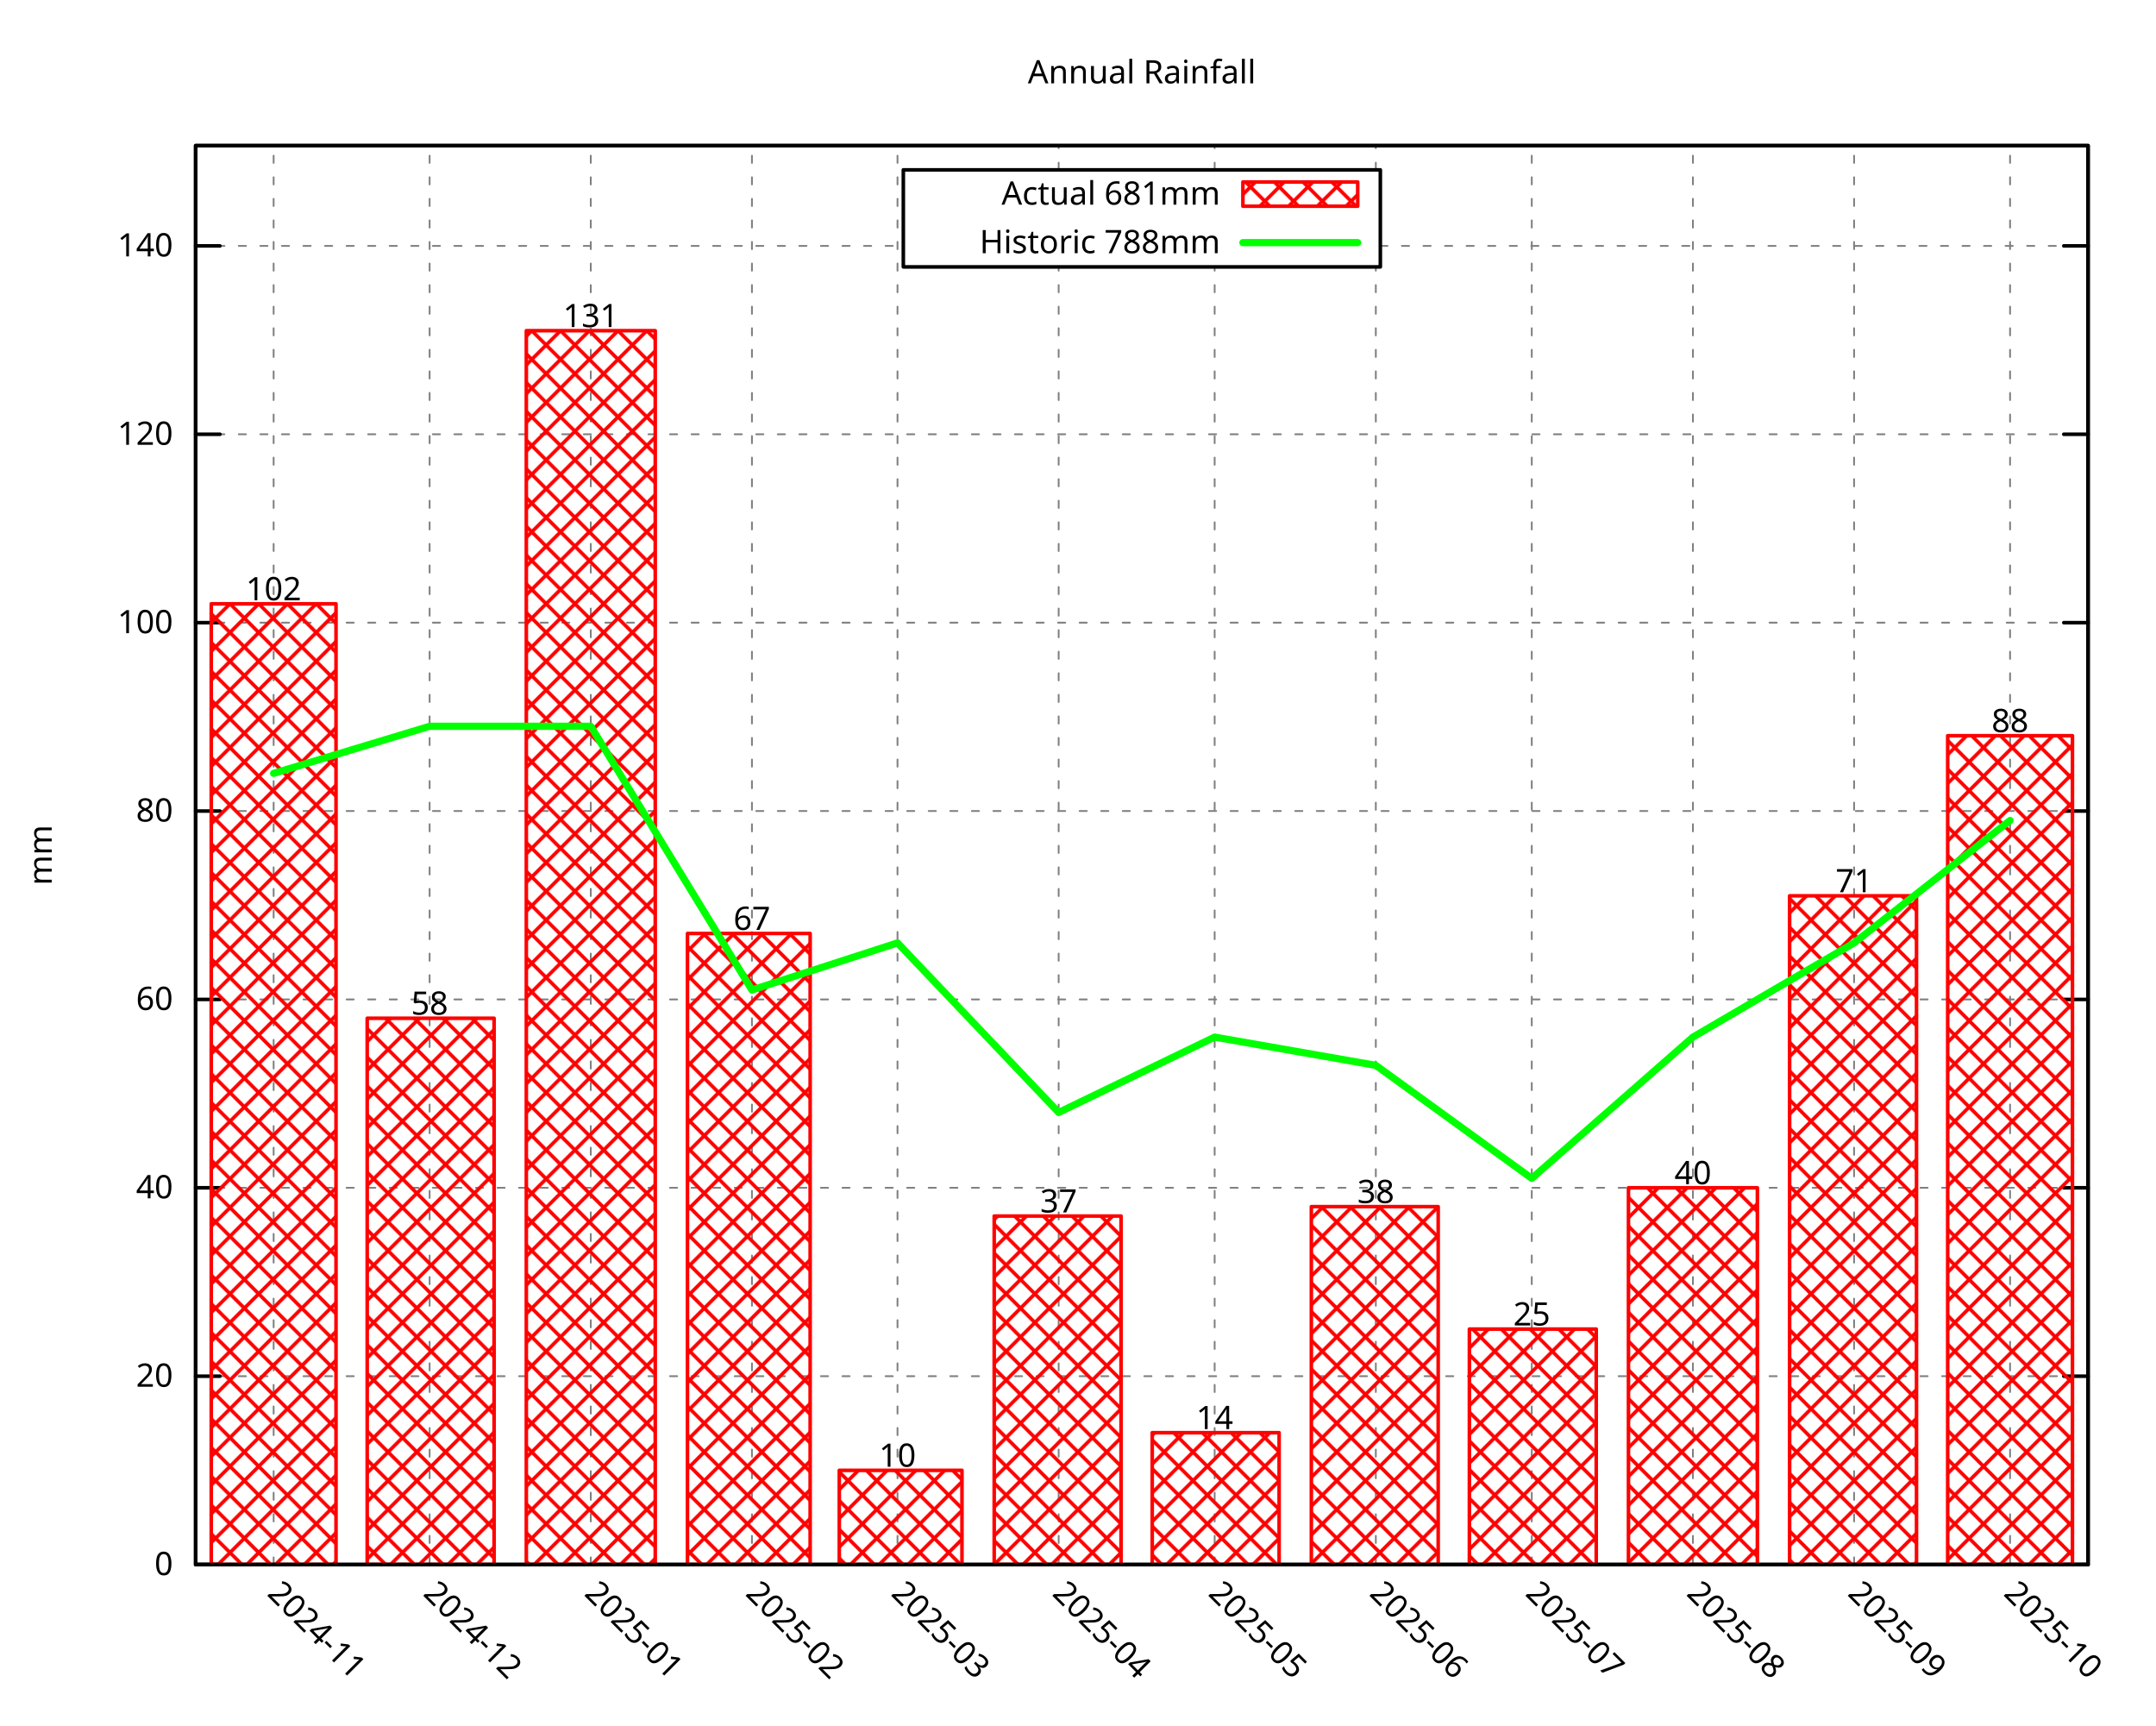
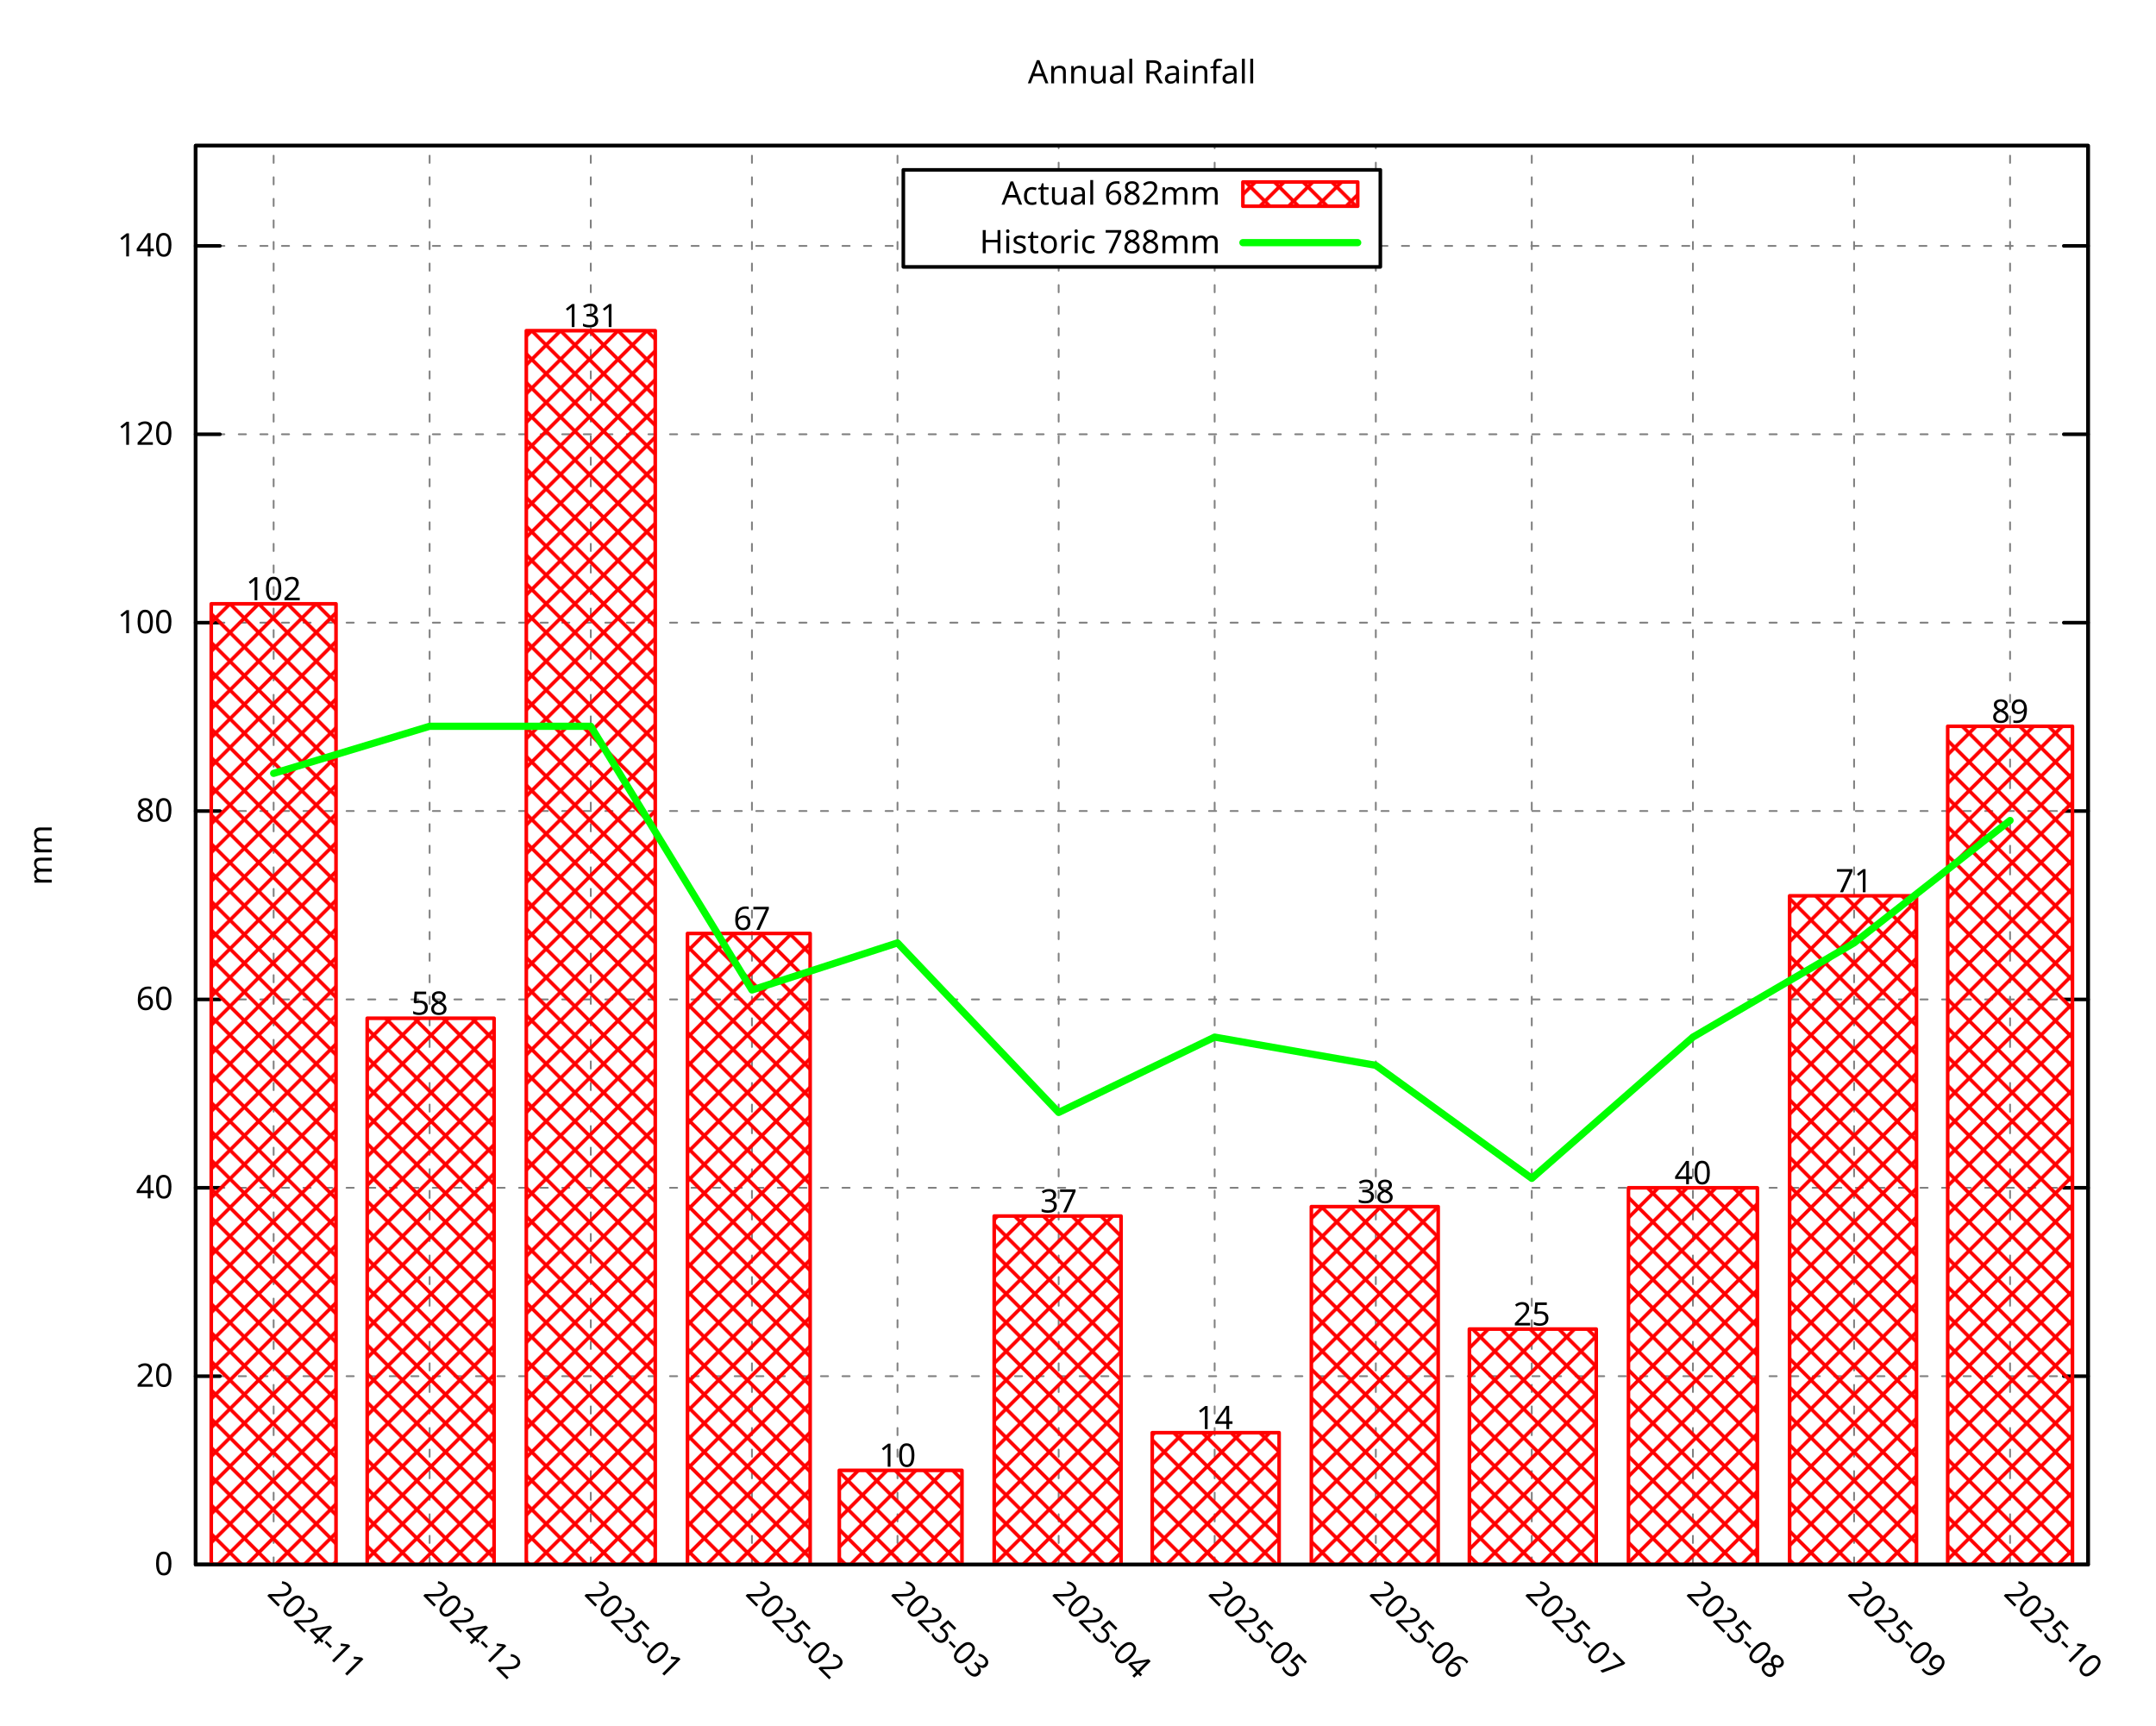
<svg xmlns="http://www.w3.org/2000/svg" xmlns:xlink="http://www.w3.org/1999/xlink" width="600" height="480" viewBox="0 0 600 480">
  <g id="gnuplot_canvas">
    <rect x="0" y="0" width="600" height="480" fill="none" />
    <defs>
      <circle id="gpDot" r="0.5" stroke-width="0.5" stroke="currentColor" />
      <path id="gpPt0" stroke-width="0.296" stroke="currentColor" d="M-1,0 h2 M0,-1 v2" />
      <path id="gpPt1" stroke-width="0.296" stroke="currentColor" d="M-1,-1 L1,1 M1,-1 L-1,1" />
      <path id="gpPt2" stroke-width="0.296" stroke="currentColor" d="M-1,0 L1,0 M0,-1 L0,1 M-1,-1 L1,1 M-1,1 L1,-1" />
      <rect id="gpPt3" stroke-width="0.296" stroke="currentColor" x="-1" y="-1" width="2" height="2" />
      <rect id="gpPt4" stroke-width="0.296" stroke="currentColor" fill="currentColor" x="-1" y="-1" width="2" height="2" />
      <circle id="gpPt5" stroke-width="0.296" stroke="currentColor" cx="0" cy="0" r="1" />
      <use xlink:href="#gpPt5" id="gpPt6" fill="currentColor" stroke="none" />
      <path id="gpPt7" stroke-width="0.296" stroke="currentColor" d="M0,-1.33 L-1.33,0.67 L1.33,0.67 z" />
      <use xlink:href="#gpPt7" id="gpPt8" fill="currentColor" stroke="none" />
      <use xlink:href="#gpPt7" id="gpPt9" stroke="currentColor" transform="rotate(180)" />
      <use xlink:href="#gpPt9" id="gpPt10" fill="currentColor" stroke="none" />
      <use xlink:href="#gpPt3" id="gpPt11" stroke="currentColor" transform="rotate(45)" />
      <use xlink:href="#gpPt11" id="gpPt12" fill="currentColor" stroke="none" />
      <path id="gpPt13" stroke-width="0.296" stroke="currentColor" d="M0,1.330 L1.265,0.411 L0.782,-1.067 L-0.782,-1.076 L-1.265,0.411 z" />
      <use xlink:href="#gpPt13" id="gpPt14" fill="currentColor" stroke="none" />
      <filter id="textbox" filterUnits="objectBoundingBox" x="0" y="0" height="1" width="1">
        <feFlood flood-color="white" flood-opacity="1" result="bgnd" />
        <feComposite in="SourceGraphic" in2="bgnd" operator="atop" />
      </filter>
      <filter id="greybox" filterUnits="objectBoundingBox" x="0" y="0" height="1" width="1">
        <feFlood flood-color="lightgrey" flood-opacity="1" result="grey" />
        <feComposite in="SourceGraphic" in2="grey" operator="atop" />
      </filter>
    </defs>
    <g fill="none" color="white" stroke="currentColor" stroke-width="1.00" stroke-linecap="round" stroke-linejoin="round">
</g>
    <g fill="none" color="black" stroke="currentColor" stroke-width="1.00" stroke-linecap="round" stroke-linejoin="round">
</g>
    <g fill="none" color="black" stroke="black" stroke-width="0.50" stroke-linecap="round" stroke-linejoin="round">
</g>
    <g fill="none" color="gray" stroke="currentColor" stroke-width="0.50" stroke-linecap="round" stroke-linejoin="round">
      <path stroke="gray" stroke-dasharray="2,4" class="gridline" d="M54.45,435.32 L581.09,435.32  " />
    </g>
    <g fill="none" color="gray" stroke="gray" stroke-width="1.00" stroke-linecap="round" stroke-linejoin="round">
</g>
    <g fill="none" color="black" stroke="currentColor" stroke-width="1.00" stroke-linecap="round" stroke-linejoin="round">
      <path stroke="black" d="M54.45,435.32 L61.20,435.32 M581.09,435.32 L574.34,435.32  " />
      <g transform="translate(48.15,438.25)" stroke="none" fill="black" font-family="Droid Sans" font-size="9.00" text-anchor="end">
        <text>
          <tspan font-family="Droid Sans"> 0</tspan>
        </text>
      </g>
    </g>
    <g fill="none" color="black" stroke="currentColor" stroke-width="1.00" stroke-linecap="round" stroke-linejoin="round">
</g>
    <g fill="none" color="black" stroke="black" stroke-width="0.50" stroke-linecap="round" stroke-linejoin="round">
</g>
    <g fill="none" color="gray" stroke="currentColor" stroke-width="0.50" stroke-linecap="round" stroke-linejoin="round">
      <path stroke="gray" stroke-dasharray="2,4" class="gridline" d="M54.45,382.91 L581.09,382.91  " />
    </g>
    <g fill="none" color="gray" stroke="gray" stroke-width="1.00" stroke-linecap="round" stroke-linejoin="round">
</g>
    <g fill="none" color="black" stroke="currentColor" stroke-width="1.00" stroke-linecap="round" stroke-linejoin="round">
      <path stroke="black" d="M54.45,382.91 L61.20,382.91 M581.09,382.91 L574.34,382.91  " />
      <g transform="translate(48.15,385.84)" stroke="none" fill="black" font-family="Droid Sans" font-size="9.00" text-anchor="end">
        <text>
          <tspan font-family="Droid Sans"> 20</tspan>
        </text>
      </g>
    </g>
    <g fill="none" color="black" stroke="currentColor" stroke-width="1.00" stroke-linecap="round" stroke-linejoin="round">
</g>
    <g fill="none" color="black" stroke="black" stroke-width="0.50" stroke-linecap="round" stroke-linejoin="round">
</g>
    <g fill="none" color="gray" stroke="currentColor" stroke-width="0.50" stroke-linecap="round" stroke-linejoin="round">
      <path stroke="gray" stroke-dasharray="2,4" class="gridline" d="M54.45,330.49 L581.09,330.49  " />
    </g>
    <g fill="none" color="gray" stroke="gray" stroke-width="1.00" stroke-linecap="round" stroke-linejoin="round">
</g>
    <g fill="none" color="black" stroke="currentColor" stroke-width="1.00" stroke-linecap="round" stroke-linejoin="round">
      <path stroke="black" d="M54.45,330.49 L61.20,330.49 M581.09,330.49 L574.34,330.49  " />
      <g transform="translate(48.15,333.42)" stroke="none" fill="black" font-family="Droid Sans" font-size="9.00" text-anchor="end">
        <text>
          <tspan font-family="Droid Sans"> 40</tspan>
        </text>
      </g>
    </g>
    <g fill="none" color="black" stroke="currentColor" stroke-width="1.00" stroke-linecap="round" stroke-linejoin="round">
</g>
    <g fill="none" color="black" stroke="black" stroke-width="0.50" stroke-linecap="round" stroke-linejoin="round">
</g>
    <g fill="none" color="gray" stroke="currentColor" stroke-width="0.50" stroke-linecap="round" stroke-linejoin="round">
      <path stroke="gray" stroke-dasharray="2,4" class="gridline" d="M54.45,278.08 L581.09,278.08  " />
    </g>
    <g fill="none" color="gray" stroke="gray" stroke-width="1.00" stroke-linecap="round" stroke-linejoin="round">
</g>
    <g fill="none" color="black" stroke="currentColor" stroke-width="1.00" stroke-linecap="round" stroke-linejoin="round">
      <path stroke="black" d="M54.45,278.08 L61.20,278.08 M581.09,278.08 L574.34,278.08  " />
      <g transform="translate(48.15,281.01)" stroke="none" fill="black" font-family="Droid Sans" font-size="9.00" text-anchor="end">
        <text>
          <tspan font-family="Droid Sans"> 60</tspan>
        </text>
      </g>
    </g>
    <g fill="none" color="black" stroke="currentColor" stroke-width="1.00" stroke-linecap="round" stroke-linejoin="round">
</g>
    <g fill="none" color="black" stroke="black" stroke-width="0.50" stroke-linecap="round" stroke-linejoin="round">
</g>
    <g fill="none" color="gray" stroke="currentColor" stroke-width="0.50" stroke-linecap="round" stroke-linejoin="round">
      <path stroke="gray" stroke-dasharray="2,4" class="gridline" d="M54.45,225.66 L581.09,225.66  " />
    </g>
    <g fill="none" color="gray" stroke="gray" stroke-width="1.00" stroke-linecap="round" stroke-linejoin="round">
</g>
    <g fill="none" color="black" stroke="currentColor" stroke-width="1.00" stroke-linecap="round" stroke-linejoin="round">
      <path stroke="black" d="M54.45,225.66 L61.20,225.66 M581.09,225.66 L574.34,225.66  " />
      <g transform="translate(48.15,228.59)" stroke="none" fill="black" font-family="Droid Sans" font-size="9.00" text-anchor="end">
        <text>
          <tspan font-family="Droid Sans"> 80</tspan>
        </text>
      </g>
    </g>
    <g fill="none" color="black" stroke="currentColor" stroke-width="1.00" stroke-linecap="round" stroke-linejoin="round">
</g>
    <g fill="none" color="black" stroke="black" stroke-width="0.50" stroke-linecap="round" stroke-linejoin="round">
</g>
    <g fill="none" color="gray" stroke="currentColor" stroke-width="0.50" stroke-linecap="round" stroke-linejoin="round">
      <path stroke="gray" stroke-dasharray="2,4" class="gridline" d="M54.45,173.25 L581.09,173.25  " />
    </g>
    <g fill="none" color="gray" stroke="gray" stroke-width="1.00" stroke-linecap="round" stroke-linejoin="round">
</g>
    <g fill="none" color="black" stroke="currentColor" stroke-width="1.00" stroke-linecap="round" stroke-linejoin="round">
      <path stroke="black" d="M54.45,173.25 L61.20,173.25 M581.09,173.25 L574.34,173.25  " />
      <g transform="translate(48.15,176.18)" stroke="none" fill="black" font-family="Droid Sans" font-size="9.00" text-anchor="end">
        <text>
          <tspan font-family="Droid Sans"> 100</tspan>
        </text>
      </g>
    </g>
    <g fill="none" color="black" stroke="currentColor" stroke-width="1.00" stroke-linecap="round" stroke-linejoin="round">
</g>
    <g fill="none" color="black" stroke="black" stroke-width="0.50" stroke-linecap="round" stroke-linejoin="round">
</g>
    <g fill="none" color="gray" stroke="currentColor" stroke-width="0.50" stroke-linecap="round" stroke-linejoin="round">
      <path stroke="gray" stroke-dasharray="2,4" class="gridline" d="M54.45,120.83 L581.09,120.83  " />
    </g>
    <g fill="none" color="gray" stroke="gray" stroke-width="1.00" stroke-linecap="round" stroke-linejoin="round">
</g>
    <g fill="none" color="black" stroke="currentColor" stroke-width="1.00" stroke-linecap="round" stroke-linejoin="round">
      <path stroke="black" d="M54.45,120.83 L61.20,120.83 M581.09,120.83 L574.34,120.83  " />
      <g transform="translate(48.15,123.76)" stroke="none" fill="black" font-family="Droid Sans" font-size="9.00" text-anchor="end">
        <text>
          <tspan font-family="Droid Sans"> 120</tspan>
        </text>
      </g>
    </g>
    <g fill="none" color="black" stroke="currentColor" stroke-width="1.00" stroke-linecap="round" stroke-linejoin="round">
</g>
    <g fill="none" color="black" stroke="black" stroke-width="0.50" stroke-linecap="round" stroke-linejoin="round">
</g>
    <g fill="none" color="gray" stroke="currentColor" stroke-width="0.50" stroke-linecap="round" stroke-linejoin="round">
      <path stroke="gray" stroke-dasharray="2,4" class="gridline" d="M54.45,68.42 L251.39,68.42 M384.14,68.42 L581.09,68.42  " />
    </g>
    <g fill="none" color="gray" stroke="gray" stroke-width="1.00" stroke-linecap="round" stroke-linejoin="round">
</g>
    <g fill="none" color="black" stroke="currentColor" stroke-width="1.00" stroke-linecap="round" stroke-linejoin="round">
      <path stroke="black" d="M54.45,68.42 L61.20,68.42 M581.09,68.42 L574.34,68.42  " />
      <g transform="translate(48.15,71.35)" stroke="none" fill="black" font-family="Droid Sans" font-size="9.00" text-anchor="end">
        <text>
          <tspan font-family="Droid Sans"> 140</tspan>
        </text>
      </g>
    </g>
    <g fill="none" color="black" stroke="currentColor" stroke-width="1.00" stroke-linecap="round" stroke-linejoin="round">
</g>
    <g fill="none" color="black" stroke="black" stroke-width="0.50" stroke-linecap="round" stroke-linejoin="round">
</g>
    <g fill="none" color="gray" stroke="currentColor" stroke-width="0.50" stroke-linecap="round" stroke-linejoin="round">
      <path stroke="gray" stroke-dasharray="2,4" class="gridline" d="M76.15,435.32 L76.15,40.51  " />
    </g>
    <g fill="none" color="gray" stroke="gray" stroke-width="1.00" stroke-linecap="round" stroke-linejoin="round">
</g>
    <g fill="none" color="black" stroke="currentColor" stroke-width="1.00" stroke-linecap="round" stroke-linejoin="round">
      <path stroke="black" d="M76.15,435.32 M76.15,40.51  " />
      <g transform="translate(74.08,443.69) rotate(45.00)" stroke="none" fill="black" font-family="Droid Sans" font-size="9.00" text-anchor="start">
        <text>
          <tspan font-family="Droid Sans">2024-11</tspan>
        </text>
      </g>
    </g>
    <g fill="none" color="black" stroke="currentColor" stroke-width="1.00" stroke-linecap="round" stroke-linejoin="round">
</g>
    <g fill="none" color="black" stroke="black" stroke-width="0.50" stroke-linecap="round" stroke-linejoin="round">
</g>
    <g fill="none" color="gray" stroke="currentColor" stroke-width="0.50" stroke-linecap="round" stroke-linejoin="round">
      <path stroke="gray" stroke-dasharray="2,4" class="gridline" d="M119.56,435.32 L119.56,40.51  " />
    </g>
    <g fill="none" color="gray" stroke="gray" stroke-width="1.00" stroke-linecap="round" stroke-linejoin="round">
</g>
    <g fill="none" color="black" stroke="currentColor" stroke-width="1.00" stroke-linecap="round" stroke-linejoin="round">
      <path stroke="black" d="M119.56,435.32 M119.56,40.51  " />
      <g transform="translate(117.49,443.69) rotate(45.00)" stroke="none" fill="black" font-family="Droid Sans" font-size="9.00" text-anchor="start">
        <text>
          <tspan font-family="Droid Sans">2024-12</tspan>
        </text>
      </g>
    </g>
    <g fill="none" color="black" stroke="currentColor" stroke-width="1.00" stroke-linecap="round" stroke-linejoin="round">
</g>
    <g fill="none" color="black" stroke="black" stroke-width="0.50" stroke-linecap="round" stroke-linejoin="round">
</g>
    <g fill="none" color="gray" stroke="currentColor" stroke-width="0.50" stroke-linecap="round" stroke-linejoin="round">
      <path stroke="gray" stroke-dasharray="2,4" class="gridline" d="M164.41,435.32 L164.41,40.51  " />
    </g>
    <g fill="none" color="gray" stroke="gray" stroke-width="1.00" stroke-linecap="round" stroke-linejoin="round">
</g>
    <g fill="none" color="black" stroke="currentColor" stroke-width="1.00" stroke-linecap="round" stroke-linejoin="round">
      <path stroke="black" d="M164.41,435.32 M164.41,40.51  " />
      <g transform="translate(162.34,443.69) rotate(45.00)" stroke="none" fill="black" font-family="Droid Sans" font-size="9.00" text-anchor="start">
        <text>
          <tspan font-family="Droid Sans">2025-01</tspan>
        </text>
      </g>
    </g>
    <g fill="none" color="black" stroke="currentColor" stroke-width="1.00" stroke-linecap="round" stroke-linejoin="round">
</g>
    <g fill="none" color="black" stroke="black" stroke-width="0.50" stroke-linecap="round" stroke-linejoin="round">
</g>
    <g fill="none" color="gray" stroke="currentColor" stroke-width="0.50" stroke-linecap="round" stroke-linejoin="round">
      <path stroke="gray" stroke-dasharray="2,4" class="gridline" d="M209.26,435.32 L209.26,40.51  " />
    </g>
    <g fill="none" color="gray" stroke="gray" stroke-width="1.00" stroke-linecap="round" stroke-linejoin="round">
</g>
    <g fill="none" color="black" stroke="currentColor" stroke-width="1.00" stroke-linecap="round" stroke-linejoin="round">
      <path stroke="black" d="M209.26,435.32 M209.26,40.51  " />
      <g transform="translate(207.19,443.69) rotate(45.00)" stroke="none" fill="black" font-family="Droid Sans" font-size="9.00" text-anchor="start">
        <text>
          <tspan font-family="Droid Sans">2025-02</tspan>
        </text>
      </g>
    </g>
    <g fill="none" color="black" stroke="currentColor" stroke-width="1.00" stroke-linecap="round" stroke-linejoin="round">
</g>
    <g fill="none" color="black" stroke="black" stroke-width="0.50" stroke-linecap="round" stroke-linejoin="round">
</g>
    <g fill="none" color="gray" stroke="currentColor" stroke-width="0.50" stroke-linecap="round" stroke-linejoin="round">
      <path stroke="gray" stroke-dasharray="2,4" class="gridline" d="M249.77,435.32 L249.77,40.51  " />
    </g>
    <g fill="none" color="gray" stroke="gray" stroke-width="1.00" stroke-linecap="round" stroke-linejoin="round">
</g>
    <g fill="none" color="black" stroke="currentColor" stroke-width="1.00" stroke-linecap="round" stroke-linejoin="round">
      <path stroke="black" d="M249.77,435.32 M249.77,40.51  " />
      <g transform="translate(247.70,443.69) rotate(45.00)" stroke="none" fill="black" font-family="Droid Sans" font-size="9.00" text-anchor="start">
        <text>
          <tspan font-family="Droid Sans">2025-03</tspan>
        </text>
      </g>
    </g>
    <g fill="none" color="black" stroke="currentColor" stroke-width="1.00" stroke-linecap="round" stroke-linejoin="round">
</g>
    <g fill="none" color="black" stroke="black" stroke-width="0.50" stroke-linecap="round" stroke-linejoin="round">
</g>
    <g fill="none" color="gray" stroke="currentColor" stroke-width="0.50" stroke-linecap="round" stroke-linejoin="round">
      <path stroke="gray" stroke-dasharray="2,4" class="gridline" d="M294.62,435.32 L294.62,74.26 M294.62,47.26 L294.62,40.51  " />
    </g>
    <g fill="none" color="gray" stroke="gray" stroke-width="1.00" stroke-linecap="round" stroke-linejoin="round">
</g>
    <g fill="none" color="black" stroke="currentColor" stroke-width="1.00" stroke-linecap="round" stroke-linejoin="round">
      <path stroke="black" d="M294.62,435.32 M294.62,40.51  " />
      <g transform="translate(292.55,443.69) rotate(45.00)" stroke="none" fill="black" font-family="Droid Sans" font-size="9.00" text-anchor="start">
        <text>
          <tspan font-family="Droid Sans">2025-04</tspan>
        </text>
      </g>
    </g>
    <g fill="none" color="black" stroke="currentColor" stroke-width="1.00" stroke-linecap="round" stroke-linejoin="round">
</g>
    <g fill="none" color="black" stroke="black" stroke-width="0.50" stroke-linecap="round" stroke-linejoin="round">
</g>
    <g fill="none" color="gray" stroke="currentColor" stroke-width="0.50" stroke-linecap="round" stroke-linejoin="round">
      <path stroke="gray" stroke-dasharray="2,4" class="gridline" d="M338.03,435.32 L338.03,74.26 M338.03,47.26 L338.03,40.51  " />
    </g>
    <g fill="none" color="gray" stroke="gray" stroke-width="1.00" stroke-linecap="round" stroke-linejoin="round">
</g>
    <g fill="none" color="black" stroke="currentColor" stroke-width="1.00" stroke-linecap="round" stroke-linejoin="round">
      <path stroke="black" d="M338.03,435.32 M338.03,40.51  " />
      <g transform="translate(335.96,443.69) rotate(45.00)" stroke="none" fill="black" font-family="Droid Sans" font-size="9.00" text-anchor="start">
        <text>
          <tspan font-family="Droid Sans">2025-05</tspan>
        </text>
      </g>
    </g>
    <g fill="none" color="black" stroke="currentColor" stroke-width="1.00" stroke-linecap="round" stroke-linejoin="round">
</g>
    <g fill="none" color="black" stroke="black" stroke-width="0.50" stroke-linecap="round" stroke-linejoin="round">
</g>
    <g fill="none" color="gray" stroke="currentColor" stroke-width="0.50" stroke-linecap="round" stroke-linejoin="round">
      <path stroke="gray" stroke-dasharray="2,4" class="gridline" d="M382.88,435.32 L382.88,74.26 M382.88,47.26 L382.88,40.51  " />
    </g>
    <g fill="none" color="gray" stroke="gray" stroke-width="1.00" stroke-linecap="round" stroke-linejoin="round">
</g>
    <g fill="none" color="black" stroke="currentColor" stroke-width="1.00" stroke-linecap="round" stroke-linejoin="round">
      <path stroke="black" d="M382.88,435.32 M382.88,40.51  " />
      <g transform="translate(380.81,443.69) rotate(45.00)" stroke="none" fill="black" font-family="Droid Sans" font-size="9.00" text-anchor="start">
        <text>
          <tspan font-family="Droid Sans">2025-06</tspan>
        </text>
      </g>
    </g>
    <g fill="none" color="black" stroke="currentColor" stroke-width="1.00" stroke-linecap="round" stroke-linejoin="round">
</g>
    <g fill="none" color="black" stroke="black" stroke-width="0.50" stroke-linecap="round" stroke-linejoin="round">
</g>
    <g fill="none" color="gray" stroke="currentColor" stroke-width="0.50" stroke-linecap="round" stroke-linejoin="round">
      <path stroke="gray" stroke-dasharray="2,4" class="gridline" d="M426.28,435.32 L426.28,40.51  " />
    </g>
    <g fill="none" color="gray" stroke="gray" stroke-width="1.00" stroke-linecap="round" stroke-linejoin="round">
</g>
    <g fill="none" color="black" stroke="currentColor" stroke-width="1.00" stroke-linecap="round" stroke-linejoin="round">
      <path stroke="black" d="M426.28,435.32 M426.28,40.51  " />
      <g transform="translate(424.21,443.69) rotate(45.00)" stroke="none" fill="black" font-family="Droid Sans" font-size="9.00" text-anchor="start">
        <text>
          <tspan font-family="Droid Sans">2025-07</tspan>
        </text>
      </g>
    </g>
    <g fill="none" color="black" stroke="currentColor" stroke-width="1.00" stroke-linecap="round" stroke-linejoin="round">
</g>
    <g fill="none" color="black" stroke="black" stroke-width="0.50" stroke-linecap="round" stroke-linejoin="round">
</g>
    <g fill="none" color="gray" stroke="currentColor" stroke-width="0.50" stroke-linecap="round" stroke-linejoin="round">
      <path stroke="gray" stroke-dasharray="2,4" class="gridline" d="M471.13,435.32 L471.13,40.51  " />
    </g>
    <g fill="none" color="gray" stroke="gray" stroke-width="1.00" stroke-linecap="round" stroke-linejoin="round">
</g>
    <g fill="none" color="black" stroke="currentColor" stroke-width="1.00" stroke-linecap="round" stroke-linejoin="round">
      <path stroke="black" d="M471.13,435.32 M471.13,40.51  " />
      <g transform="translate(469.06,443.69) rotate(45.00)" stroke="none" fill="black" font-family="Droid Sans" font-size="9.00" text-anchor="start">
        <text>
          <tspan font-family="Droid Sans">2025-08</tspan>
        </text>
      </g>
    </g>
    <g fill="none" color="black" stroke="currentColor" stroke-width="1.00" stroke-linecap="round" stroke-linejoin="round">
</g>
    <g fill="none" color="black" stroke="black" stroke-width="0.50" stroke-linecap="round" stroke-linejoin="round">
</g>
    <g fill="none" color="gray" stroke="currentColor" stroke-width="0.50" stroke-linecap="round" stroke-linejoin="round">
      <path stroke="gray" stroke-dasharray="2,4" class="gridline" d="M515.98,435.32 L515.98,40.51  " />
    </g>
    <g fill="none" color="gray" stroke="gray" stroke-width="1.00" stroke-linecap="round" stroke-linejoin="round">
</g>
    <g fill="none" color="black" stroke="currentColor" stroke-width="1.00" stroke-linecap="round" stroke-linejoin="round">
      <path stroke="black" d="M515.98,435.32 M515.98,40.51  " />
      <g transform="translate(513.91,443.69) rotate(45.00)" stroke="none" fill="black" font-family="Droid Sans" font-size="9.00" text-anchor="start">
        <text>
          <tspan font-family="Droid Sans">2025-09</tspan>
        </text>
      </g>
    </g>
    <g fill="none" color="black" stroke="currentColor" stroke-width="1.00" stroke-linecap="round" stroke-linejoin="round">
</g>
    <g fill="none" color="black" stroke="black" stroke-width="0.50" stroke-linecap="round" stroke-linejoin="round">
</g>
    <g fill="none" color="gray" stroke="currentColor" stroke-width="0.50" stroke-linecap="round" stroke-linejoin="round">
      <path stroke="gray" stroke-dasharray="2,4" class="gridline" d="M559.39,435.32 L559.39,40.51  " />
    </g>
    <g fill="none" color="gray" stroke="gray" stroke-width="1.00" stroke-linecap="round" stroke-linejoin="round">
</g>
    <g fill="none" color="black" stroke="currentColor" stroke-width="1.00" stroke-linecap="round" stroke-linejoin="round">
      <path stroke="black" d="M559.39,435.32 M559.39,40.51  " />
      <g transform="translate(557.32,443.69) rotate(45.00)" stroke="none" fill="black" font-family="Droid Sans" font-size="9.00" text-anchor="start">
        <text>
          <tspan font-family="Droid Sans">2025-10</tspan>
        </text>
      </g>
    </g>
    <g fill="none" color="black" stroke="currentColor" stroke-width="1.00" stroke-linecap="round" stroke-linejoin="round">
</g>
    <g fill="none" color="black" stroke="currentColor" stroke-width="1.00" stroke-linecap="round" stroke-linejoin="round">
      <path stroke="black" d="M54.45,40.51 L54.45,435.32 L581.09,435.32 L581.09,40.51 L54.45,40.51 Z  " />
    </g>
    <g fill="none" color="black" stroke="currentColor" stroke-width="1.00" stroke-linecap="round" stroke-linejoin="round">
</g>
    <g fill="none" color="black" stroke="currentColor" stroke-width="1.00" stroke-linecap="round" stroke-linejoin="round">
      <path stroke="black" d="M251.39,74.26 L251.39,47.26 L384.14,47.26 L384.14,74.26 L251.39,74.26 Z  " />
    </g>
    <g id="gnuplot_plot_1">
      <g fill="none" color="black" stroke="currentColor" stroke-width="1.00" stroke-linecap="round" stroke-linejoin="round">
        <g transform="translate(339.59,56.94)" stroke="none" fill="black" font-family="Droid Sans" font-size="9.00" text-anchor="end">
          <text>
-             <tspan font-family="Droid Sans">Actual 681mm</tspan>
+             <tspan font-family="Droid Sans">Actual 682mm</tspan>
          </text>
        </g>
      </g>
      <g fill="none" color="black" stroke="currentColor" stroke-width="1.00" stroke-linecap="round" stroke-linejoin="round">
        <defs>
          <pattern id="gpPat1" patternUnits="userSpaceOnUse" x="0" y="0" width="8" height="8">
            <path style="fill:none; stroke:rgb(255,0,0)" d="M0,0 L8,8 M0,8 L8,0" />
          </pattern>
        </defs>
        <g stroke="none" shape-rendering="crispEdges">
          <polygon fill="url(#gpPat1)" points="345.89,57.38 377.84,57.38 377.84,50.63 345.89,50.63 " />
        </g>
        <path stroke="rgb(255,   0,   0)" d="M345.89,57.38 L377.84,57.38 L377.84,50.64 L345.89,50.64 L345.89,57.38 Z  " />
      </g>
      <g fill="none" color="black" stroke="currentColor" stroke-width="1.00" stroke-linecap="round" stroke-linejoin="round">
        <defs>
          <pattern id="gpPat2" patternUnits="userSpaceOnUse" x="0" y="0" width="8" height="8">
            <path style="fill:none; stroke:rgb(255,0,0)" d="M0,0 L8,8 M0,8 L8,0" />
          </pattern>
        </defs>
        <g stroke="none" shape-rendering="crispEdges">
          <polygon fill="url(#gpPat2)" points="58.79,435.32 93.52,435.32 93.52,168.00 58.79,168.00 " />
        </g>
        <path stroke="rgb(255,   0,   0)" d="M58.79,435.32 L58.79,168.01 L93.51,168.01 L93.51,435.32 L58.79,435.32 Z  " />
        <g stroke="none" shape-rendering="crispEdges">
          <polygon fill="url(#gpPat2)" points="102.19,435.32 137.51,435.32 137.51,283.31 102.19,283.31 " />
        </g>
        <path stroke="rgb(255,   0,   0)" d="M102.19,435.32 L102.19,283.32 L137.50,283.32 L137.50,435.32 L102.19,435.32 Z  " />
        <g stroke="none" shape-rendering="crispEdges">
          <polygon fill="url(#gpPat2)" points="146.47,435.32 182.36,435.32 182.36,92.00 146.47,92.00 " />
        </g>
        <path stroke="rgb(255,   0,   0)" d="M146.47,435.32 L146.47,92.01 L182.35,92.01 L182.35,435.32 L146.47,435.32 Z  " />
        <g stroke="none" shape-rendering="crispEdges">
          <polygon fill="url(#gpPat2)" points="191.32,435.32 225.47,435.32 225.47,259.72 191.32,259.72 " />
        </g>
        <path stroke="rgb(255,   0,   0)" d="M191.32,435.32 L191.32,259.73 L225.46,259.73 L225.46,435.32 L191.32,435.32 Z  " />
        <g stroke="none" shape-rendering="crispEdges">
          <polygon fill="url(#gpPat2)" points="233.57,435.32 267.72,435.32 267.72,409.10 233.57,409.10 " />
        </g>
        <path stroke="rgb(255,   0,   0)" d="M233.57,435.32 L233.57,409.11 L267.71,409.11 L267.71,435.32 L233.57,435.32 Z  " />
        <g stroke="none" shape-rendering="crispEdges">
          <polygon fill="url(#gpPat2)" points="276.68,435.32 311.99,435.32 311.99,338.34 276.68,338.34 " />
        </g>
        <path stroke="rgb(255,   0,   0)" d="M276.68,435.32 L276.68,338.35 L311.98,338.35 L311.98,435.32 L276.68,435.32 Z  " />
        <g stroke="none" shape-rendering="crispEdges">
          <polygon fill="url(#gpPat2)" points="320.66,435.32 355.98,435.32 355.98,398.62 320.66,398.62 " />
        </g>
        <path stroke="rgb(255,   0,   0)" d="M320.66,435.32 L320.66,398.63 L355.97,398.63 L355.97,435.32 L320.66,435.32 Z  " />
        <g stroke="none" shape-rendering="crispEdges">
          <polygon fill="url(#gpPat2)" points="364.94,435.32 400.25,435.32 400.25,335.72 364.94,335.72 " />
        </g>
        <path stroke="rgb(255,   0,   0)" d="M364.94,435.32 L364.94,335.73 L400.24,335.73 L400.24,435.32 L364.94,435.32 Z  " />
        <g stroke="none" shape-rendering="crispEdges">
          <polygon fill="url(#gpPat2)" points="408.92,435.32 444.23,435.32 444.23,369.79 408.92,369.79 " />
        </g>
        <path stroke="rgb(255,   0,   0)" d="M408.92,435.32 L408.92,369.80 L444.22,369.80 L444.22,435.32 L408.92,435.32 Z  " />
        <g stroke="none" shape-rendering="crispEdges">
          <polygon fill="url(#gpPat2)" points="453.19,435.32 489.08,435.32 489.08,330.48 453.19,330.48 " />
        </g>
        <path stroke="rgb(255,   0,   0)" d="M453.19,435.32 L453.19,330.49 L489.07,330.49 L489.07,435.32 L453.19,435.32 Z  " />
        <g stroke="none" shape-rendering="crispEdges">
          <polygon fill="url(#gpPat2)" points="498.04,435.32 533.36,435.32 533.36,249.24 498.04,249.24 " />
        </g>
        <path stroke="rgb(255,   0,   0)" d="M498.04,435.32 L498.04,249.25 L533.35,249.25 L533.35,435.32 L498.04,435.32 Z  " />
        <g stroke="none" shape-rendering="crispEdges">
-           <polygon fill="url(#gpPat2)" points="542.03,435.32 576.76,435.32 576.76,204.69 542.03,204.69 " />
-         </g>
-         <path stroke="rgb(255,   0,   0)" d="M542.03,435.32 L542.03,204.70 L576.75,204.70 L576.75,435.32 L542.03,435.32 Z  " />
+           <polygon fill="url(#gpPat2)" points="542.03,435.32 576.76,435.32 576.76,202.07 542.03,202.07 " />
+         </g>
+         <path stroke="rgb(255,   0,   0)" d="M542.03,435.32 L542.03,202.08 L576.75,202.08 L576.75,435.32 L542.03,435.32 Z  " />
      </g>
    </g>
    <g id="gnuplot_plot_2" fill="none">
      <g fill="none" color="black" stroke="currentColor" stroke-width="1.00" stroke-linecap="round" stroke-linejoin="round">
        <g transform="translate(76.15,167.01)" stroke="none" fill="black" font-family="Droid Sans" font-size="9.00" text-anchor="middle">
          <text>
            <tspan font-family="Droid Sans">102</tspan>
          </text>
        </g>
        <g transform="translate(119.56,282.32)" stroke="none" fill="black" font-family="Droid Sans" font-size="9.00" text-anchor="middle">
          <text>
            <tspan font-family="Droid Sans">58</tspan>
          </text>
        </g>
        <g transform="translate(164.41,91.01)" stroke="none" fill="black" font-family="Droid Sans" font-size="9.00" text-anchor="middle">
          <text>
            <tspan font-family="Droid Sans">131</tspan>
          </text>
        </g>
        <g transform="translate(209.26,258.73)" stroke="none" fill="black" font-family="Droid Sans" font-size="9.00" text-anchor="middle">
          <text>
            <tspan font-family="Droid Sans">67</tspan>
          </text>
        </g>
        <g transform="translate(249.77,408.11)" stroke="none" fill="black" font-family="Droid Sans" font-size="9.00" text-anchor="middle">
          <text>
            <tspan font-family="Droid Sans">10</tspan>
          </text>
        </g>
        <g transform="translate(294.62,337.35)" stroke="none" fill="black" font-family="Droid Sans" font-size="9.00" text-anchor="middle">
          <text>
            <tspan font-family="Droid Sans">37</tspan>
          </text>
        </g>
        <g transform="translate(338.03,397.63)" stroke="none" fill="black" font-family="Droid Sans" font-size="9.00" text-anchor="middle">
          <text>
            <tspan font-family="Droid Sans">14</tspan>
          </text>
        </g>
        <g transform="translate(382.88,334.73)" stroke="none" fill="black" font-family="Droid Sans" font-size="9.00" text-anchor="middle">
          <text>
            <tspan font-family="Droid Sans">38</tspan>
          </text>
        </g>
        <g transform="translate(426.28,368.80)" stroke="none" fill="black" font-family="Droid Sans" font-size="9.00" text-anchor="middle">
          <text>
            <tspan font-family="Droid Sans">25</tspan>
          </text>
        </g>
        <g transform="translate(471.13,329.49)" stroke="none" fill="black" font-family="Droid Sans" font-size="9.00" text-anchor="middle">
          <text>
            <tspan font-family="Droid Sans">40</tspan>
          </text>
        </g>
        <g transform="translate(515.98,248.25)" stroke="none" fill="black" font-family="Droid Sans" font-size="9.00" text-anchor="middle">
          <text>
            <tspan font-family="Droid Sans">71</tspan>
          </text>
        </g>
-         <g transform="translate(559.39,203.70)" stroke="none" fill="black" font-family="Droid Sans" font-size="9.00" text-anchor="middle">
-           <text>
-             <tspan font-family="Droid Sans">88</tspan>
+         <g transform="translate(559.39,201.08)" stroke="none" fill="black" font-family="Droid Sans" font-size="9.00" text-anchor="middle">
+           <text>
+             <tspan font-family="Droid Sans">89</tspan>
          </text>
        </g>
      </g>
    </g>
    <g id="gnuplot_plot_3">
      <g fill="none" color="white" stroke="black" stroke-width="2.00" stroke-linecap="round" stroke-linejoin="round">
</g>
      <g fill="none" color="black" stroke="currentColor" stroke-width="2.00" stroke-linecap="round" stroke-linejoin="round">
        <g transform="translate(339.59,70.44)" stroke="none" fill="black" font-family="Droid Sans" font-size="9.00" text-anchor="end">
          <text>
            <tspan font-family="Droid Sans">Historic 788mm</tspan>
          </text>
        </g>
      </g>
      <g fill="none" color="black" stroke="currentColor" stroke-width="2.00" stroke-linecap="round" stroke-linejoin="round">
        <path stroke="rgb(  0, 255,   0)" d="M345.89,67.51 L377.84,67.51 M76.15,215.18 L119.56,202.08 L164.41,202.08 L209.26,275.46 L249.77,262.35 L294.62,309.53   L338.03,288.56 L382.88,296.42 L426.28,327.87 L471.13,288.56 L515.98,262.35 L559.39,228.28  " />
      </g>
    </g>
    <g fill="none" color="black" stroke="currentColor" stroke-width="2.00" stroke-linecap="round" stroke-linejoin="round">
</g>
    <g fill="none" color="black" stroke="black" stroke-width="1.00" stroke-linecap="round" stroke-linejoin="round">
</g>
    <g fill="none" color="black" stroke="currentColor" stroke-width="1.00" stroke-linecap="round" stroke-linejoin="round">
      <path stroke="black" d="M54.45,40.51 L54.45,435.32 L581.09,435.32 L581.09,40.51 L54.45,40.51 Z  " />
      <g transform="translate(14.39,237.92) rotate(270.00)" stroke="none" fill="black" font-family="Droid Sans" font-size="9.00" text-anchor="middle">
        <text>
          <tspan font-family="Droid Sans">mm</tspan>
        </text>
      </g>
    </g>
    <g fill="none" color="black" stroke="currentColor" stroke-width="1.00" stroke-linecap="round" stroke-linejoin="round">
</g>
    <g fill="none" color="black" stroke="currentColor" stroke-width="1.00" stroke-linecap="round" stroke-linejoin="round">
      <g transform="translate(317.77,23.19)" stroke="none" fill="black" font-family="Droid Sans" font-size="9.00" text-anchor="middle">
        <text>
          <tspan font-family="Droid Sans">Annual Rainfall</tspan>
        </text>
      </g>
    </g>
    <g fill="none" color="black" stroke="currentColor" stroke-width="1.00" stroke-linecap="round" stroke-linejoin="round">
</g>
  </g>
</svg>
